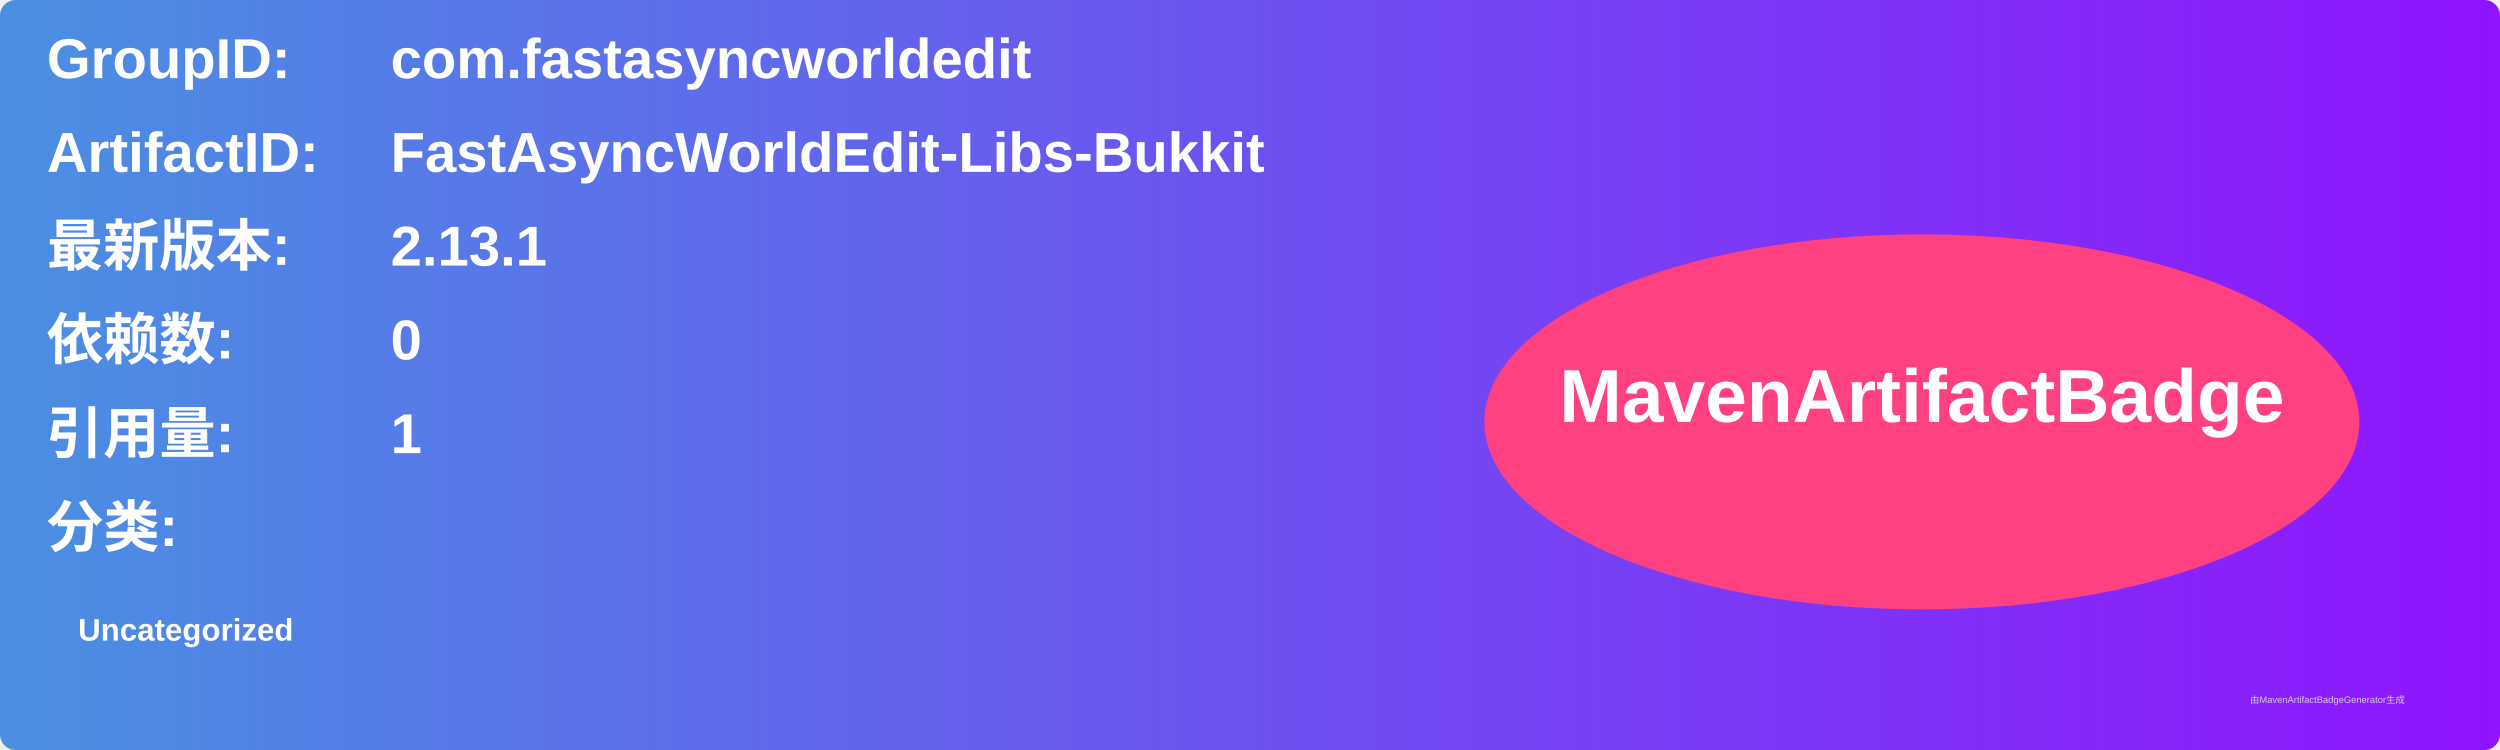
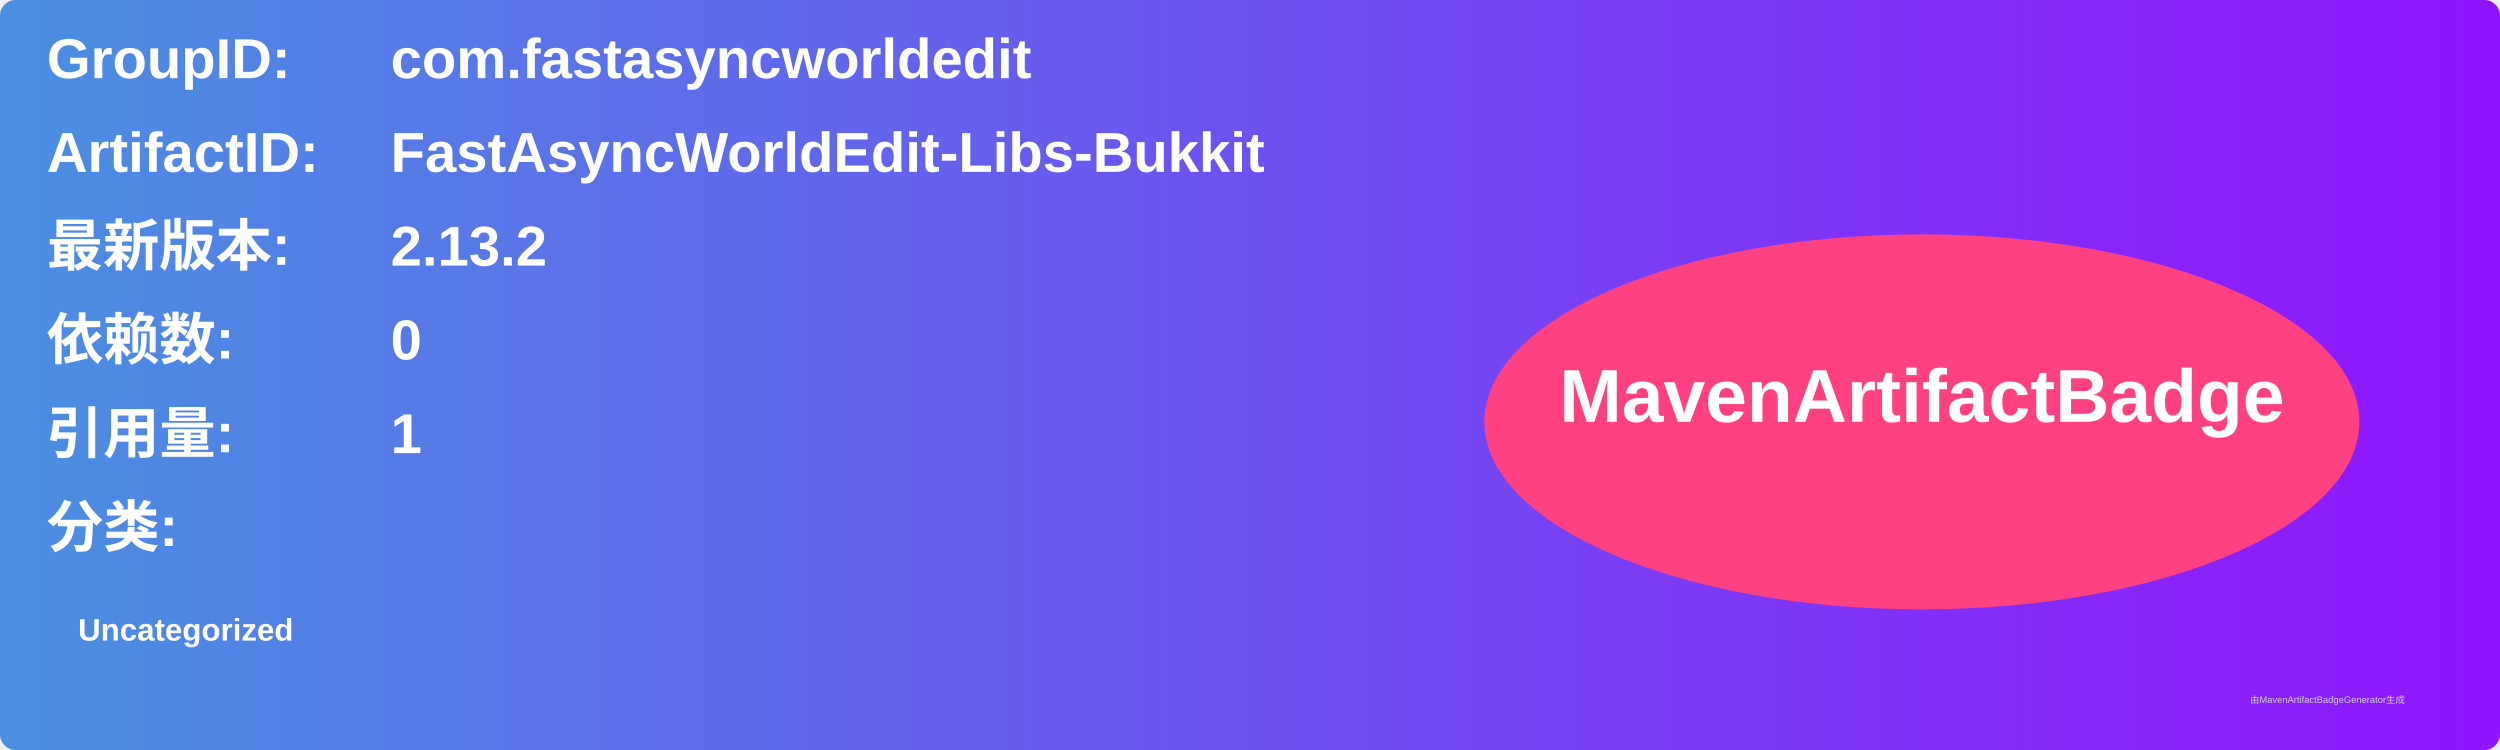
<svg xmlns="http://www.w3.org/2000/svg" width="800" height="240" viewBox="0 0 800 240">
  <linearGradient id="grad" x1="0%" y1="0%" x2="100%" y2="0%">
    <stop offset="0%" stop-color="#4a90e2" />
    <stop offset="100%" stop-color="#9013fe" />
  </linearGradient>
  <rect width="100%" height="100%" rx="5" ry="5" fill="url(#grad)" />
  <g transform="translate(15, 15)">
    <text x="0" y="10" font-family="Arial" font-size="18" fill="white" font-weight="bold" width="260">GroupID:</text>
    <text x="110" y="10" font-family="Arial" font-size="18" fill="white" font-weight="bold" width="460">com.fastasyncworldedit</text>
    <text x="0" y="40" font-family="Arial" font-size="18" fill="white" font-weight="bold" width="260">ArtifactID:</text>
    <text x="110" y="40" font-family="Arial" font-size="18" fill="white" font-weight="bold" width="460">FastAsyncWorldEdit-Libs-Bukkit</text>
    <text x="0" y="70" font-family="Arial" font-size="18" fill="white" font-weight="bold">最新版本:</text>
    <text x="110" y="70" font-family="Arial" font-size="18" fill="white" font-weight="bold">
-       <tspan font-weight="bold">2.13.1</tspan>
+       <tspan font-weight="bold">2.13.2</tspan>
    </text>
    <text x="0" y="100" font-family="Arial" font-size="18" fill="white" font-weight="bold">依赖数: </text>
    <text x="110" y="100" font-family="Arial" font-size="18" fill="white">
      <tspan font-weight="bold">0</tspan>
    </text>
    <text x="0" y="130" font-family="Arial" font-size="18" fill="white" font-weight="bold">引用量: </text>
    <text x="110" y="130" font-family="Arial" font-size="18" fill="white">
      <tspan font-weight="bold">1</tspan>
    </text>
    <text x="0" y="160" font-family="Arial" font-size="18" fill="white" font-weight="bold">分类:</text>
    <text x="10" y="190" font-family="Arial" font-size="10" fill="white">
      <tspan font-weight="bold">Uncategorized</tspan>
    </text>
    <ellipse cx="600" cy="120" rx="140" ry="60" fill="#ff4081" />
    <text x="600" y="120" text-anchor="middle" font-family="Arial" font-size="24" fill="white" font-weight="bold">MavenArtifactBadge</text>
  </g>
  <text x="720" y="225" font-family="Arial" font-size="3" fill="#d0d0d0">由MavenArtifactBadgeGenerator生成</text>
</svg>
